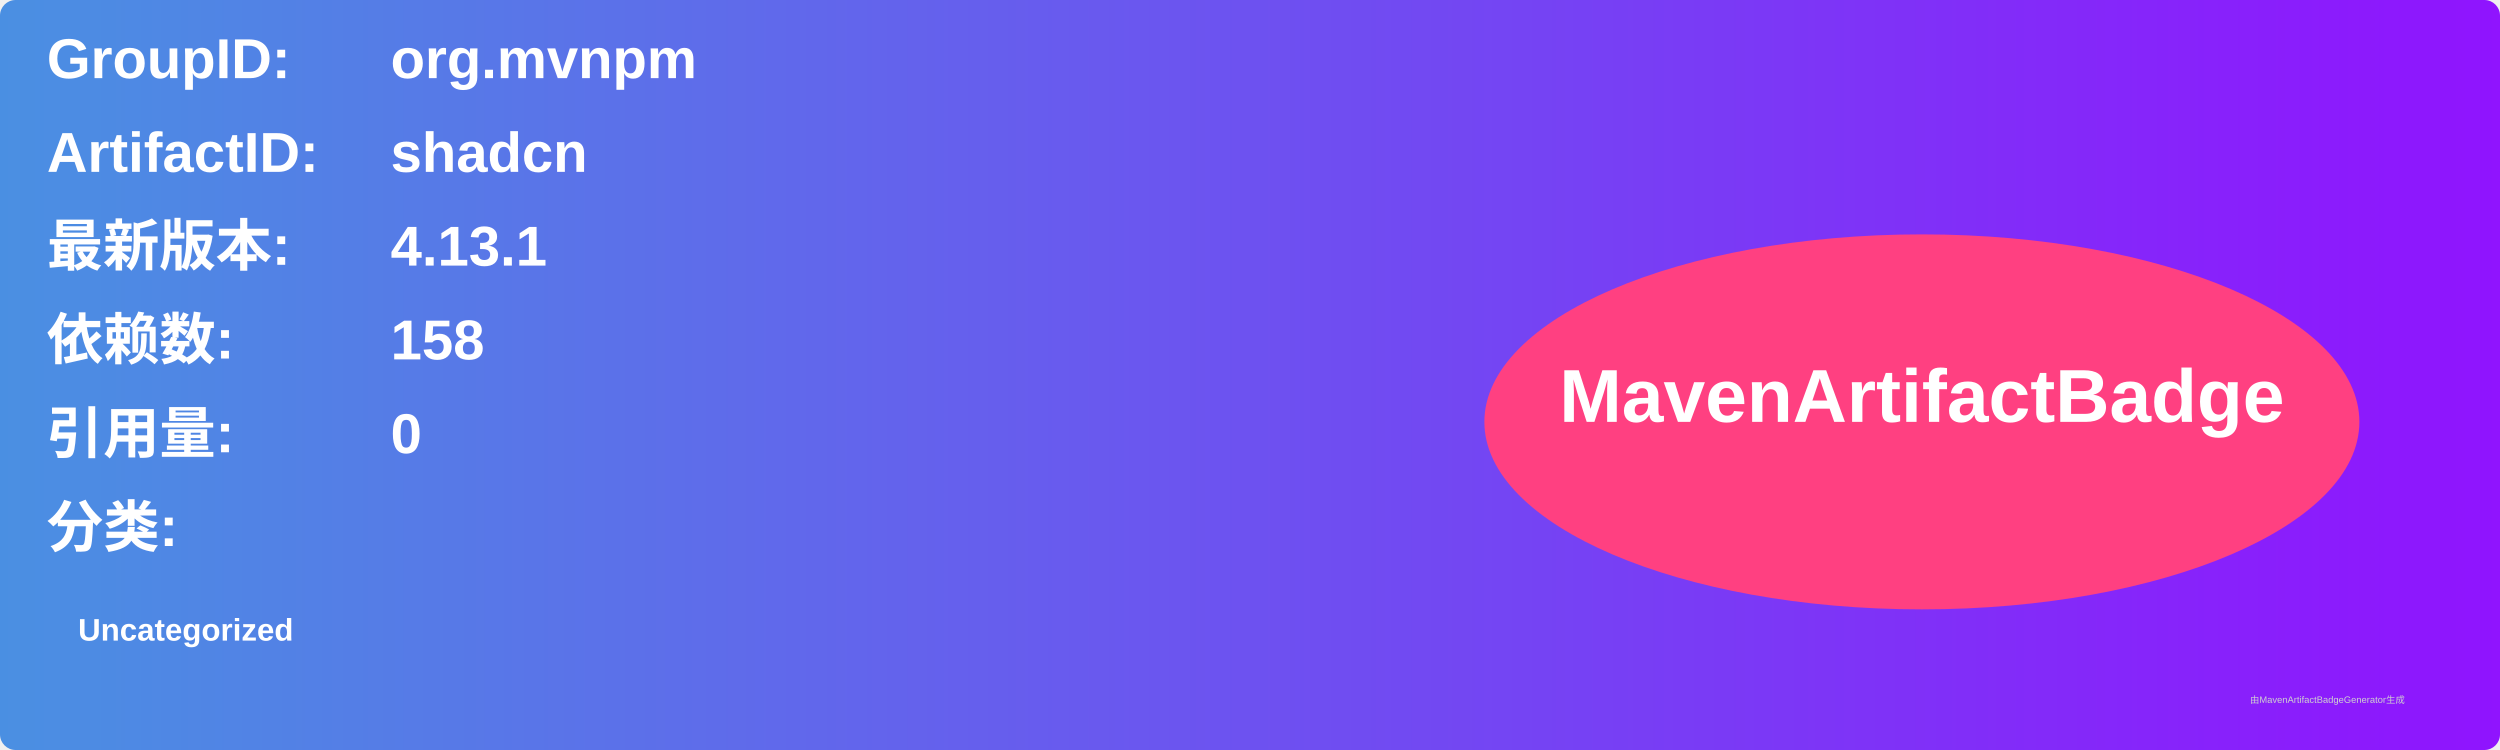
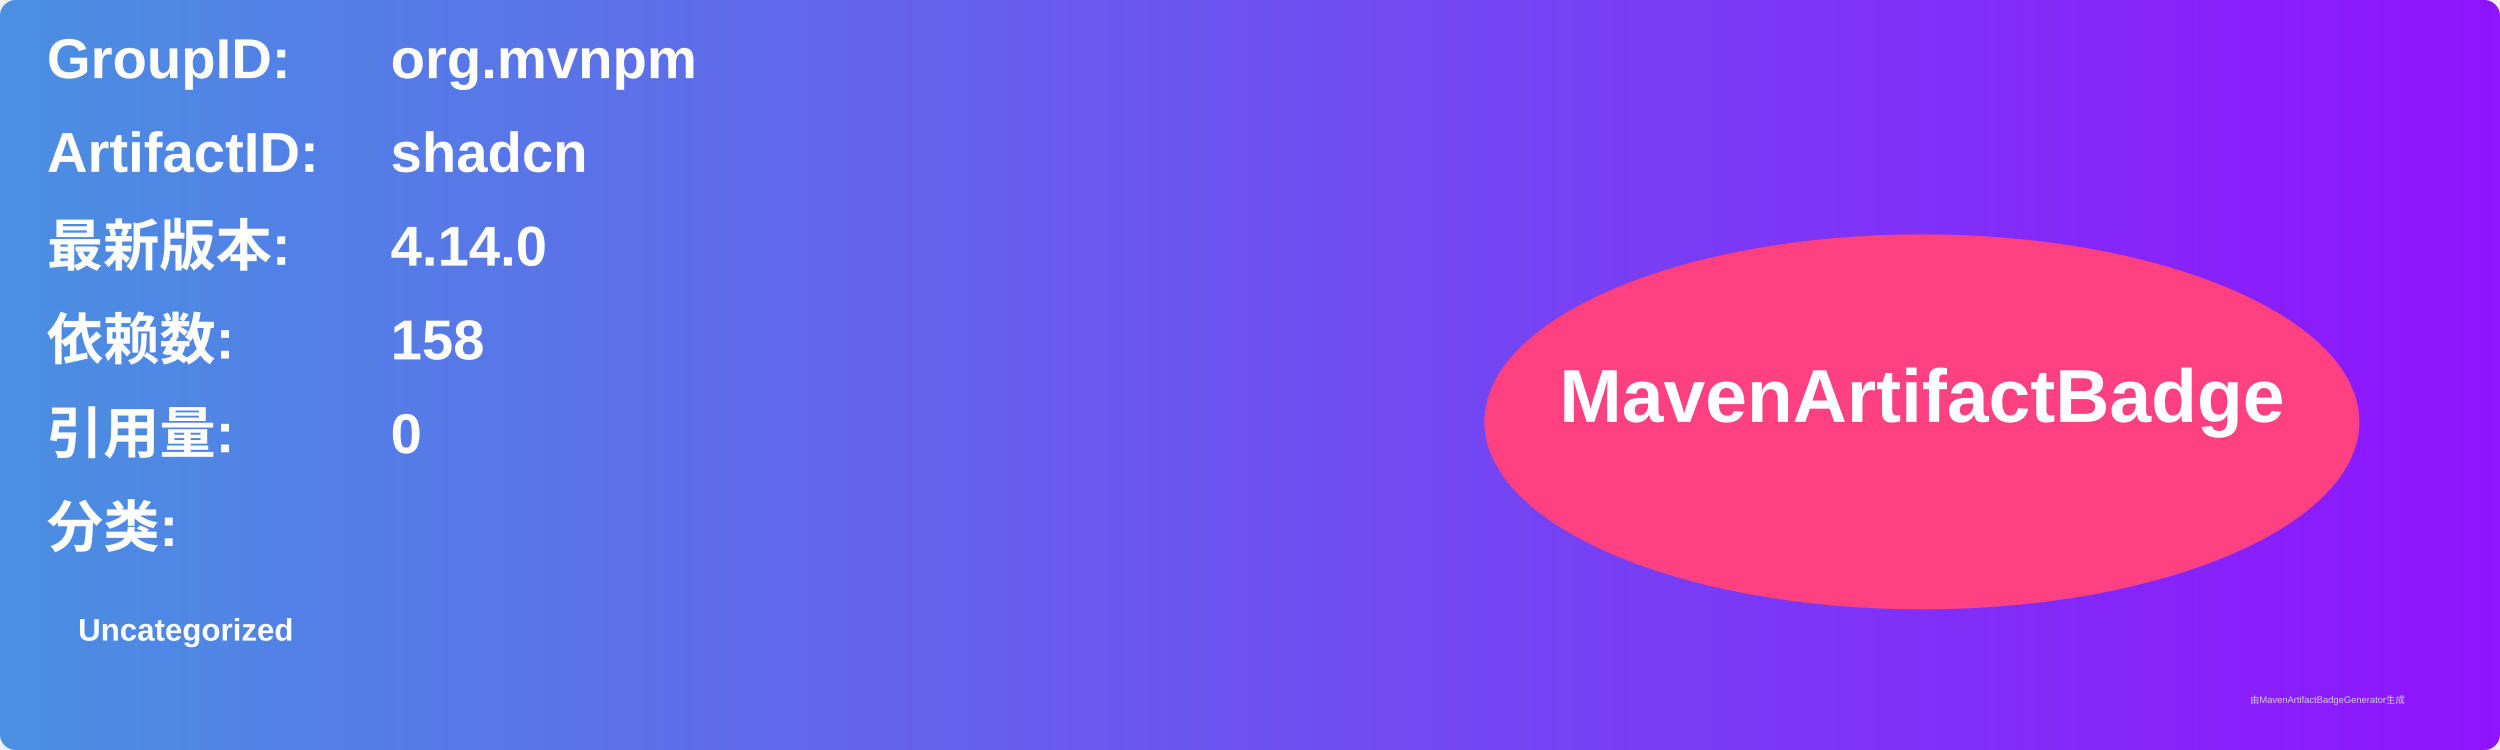
<svg xmlns="http://www.w3.org/2000/svg" width="800" height="240" viewBox="0 0 800 240">
  <linearGradient id="grad" x1="0%" y1="0%" x2="100%" y2="0%">
    <stop offset="0%" stop-color="#4a90e2" />
    <stop offset="100%" stop-color="#9013fe" />
  </linearGradient>
  <rect width="100%" height="100%" rx="5" ry="5" fill="url(#grad)" />
  <g transform="translate(15, 15)">
    <text x="0" y="10" font-family="Arial" font-size="18" fill="white" font-weight="bold" width="260">GroupID:</text>
    <text x="110" y="10" font-family="Arial" font-size="18" fill="white" font-weight="bold" width="460">org.mvnpm</text>
    <text x="0" y="40" font-family="Arial" font-size="18" fill="white" font-weight="bold" width="260">ArtifactID:</text>
    <text x="110" y="40" font-family="Arial" font-size="18" fill="white" font-weight="bold" width="460">shadcn</text>
    <text x="0" y="70" font-family="Arial" font-size="18" fill="white" font-weight="bold">最新版本:</text>
    <text x="110" y="70" font-family="Arial" font-size="18" fill="white" font-weight="bold">
-       <tspan font-weight="bold">4.13.1</tspan>
+       <tspan font-weight="bold">4.14.0</tspan>
    </text>
    <text x="0" y="100" font-family="Arial" font-size="18" fill="white" font-weight="bold">依赖数: </text>
    <text x="110" y="100" font-family="Arial" font-size="18" fill="white">
      <tspan font-weight="bold">158</tspan>
    </text>
    <text x="0" y="130" font-family="Arial" font-size="18" fill="white" font-weight="bold">引用量: </text>
    <text x="110" y="130" font-family="Arial" font-size="18" fill="white">
      <tspan font-weight="bold">0</tspan>
    </text>
    <text x="0" y="160" font-family="Arial" font-size="18" fill="white" font-weight="bold">分类:</text>
    <text x="10" y="190" font-family="Arial" font-size="10" fill="white">
      <tspan font-weight="bold">Uncategorized</tspan>
    </text>
    <ellipse cx="600" cy="120" rx="140" ry="60" fill="#ff4081" />
    <text x="600" y="120" text-anchor="middle" font-family="Arial" font-size="24" fill="white" font-weight="bold">MavenArtifactBadge</text>
  </g>
  <text x="720" y="225" font-family="Arial" font-size="3" fill="#d0d0d0">由MavenArtifactBadgeGenerator生成</text>
</svg>
